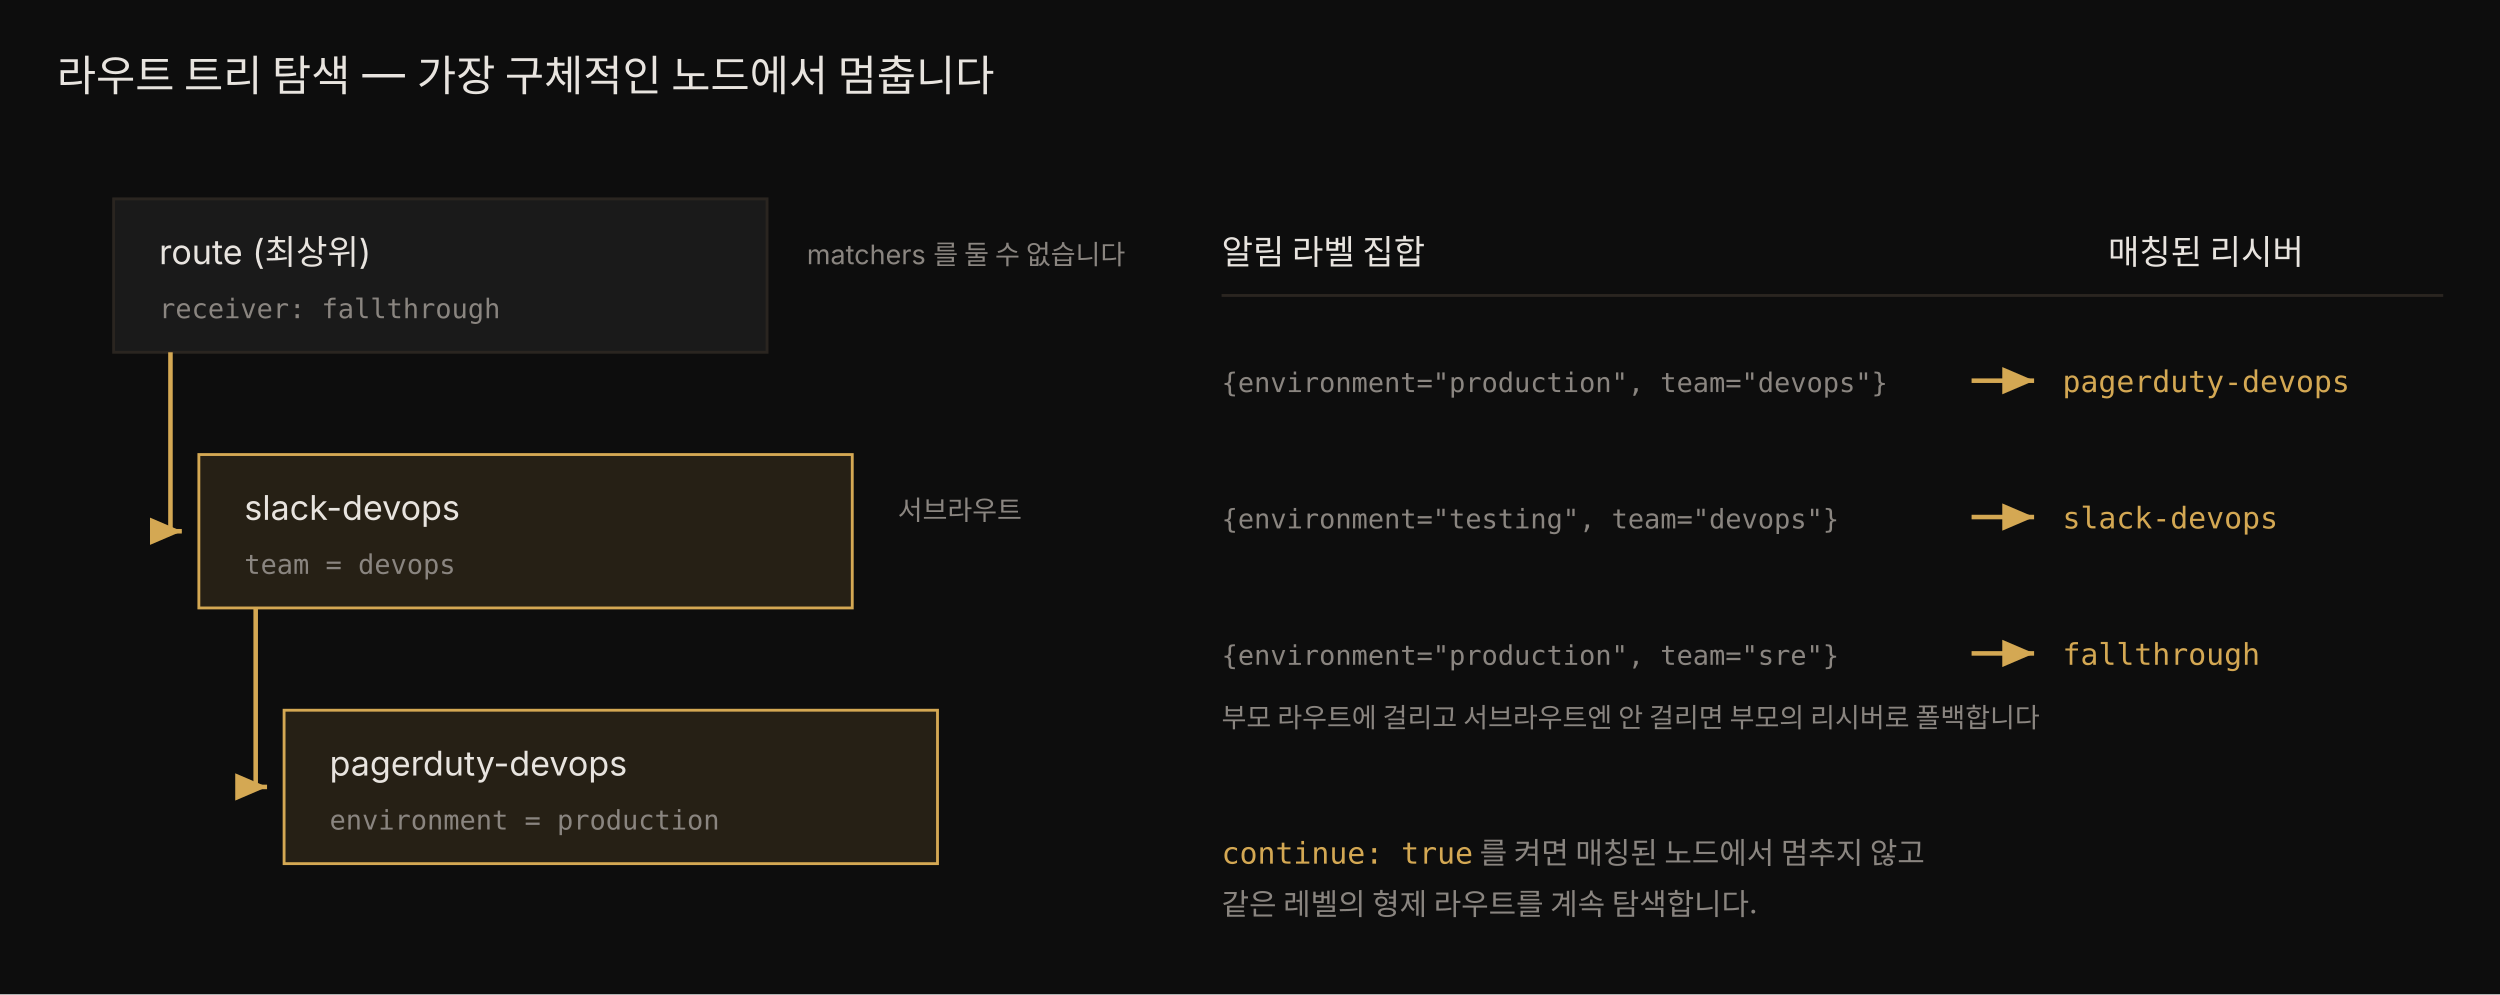
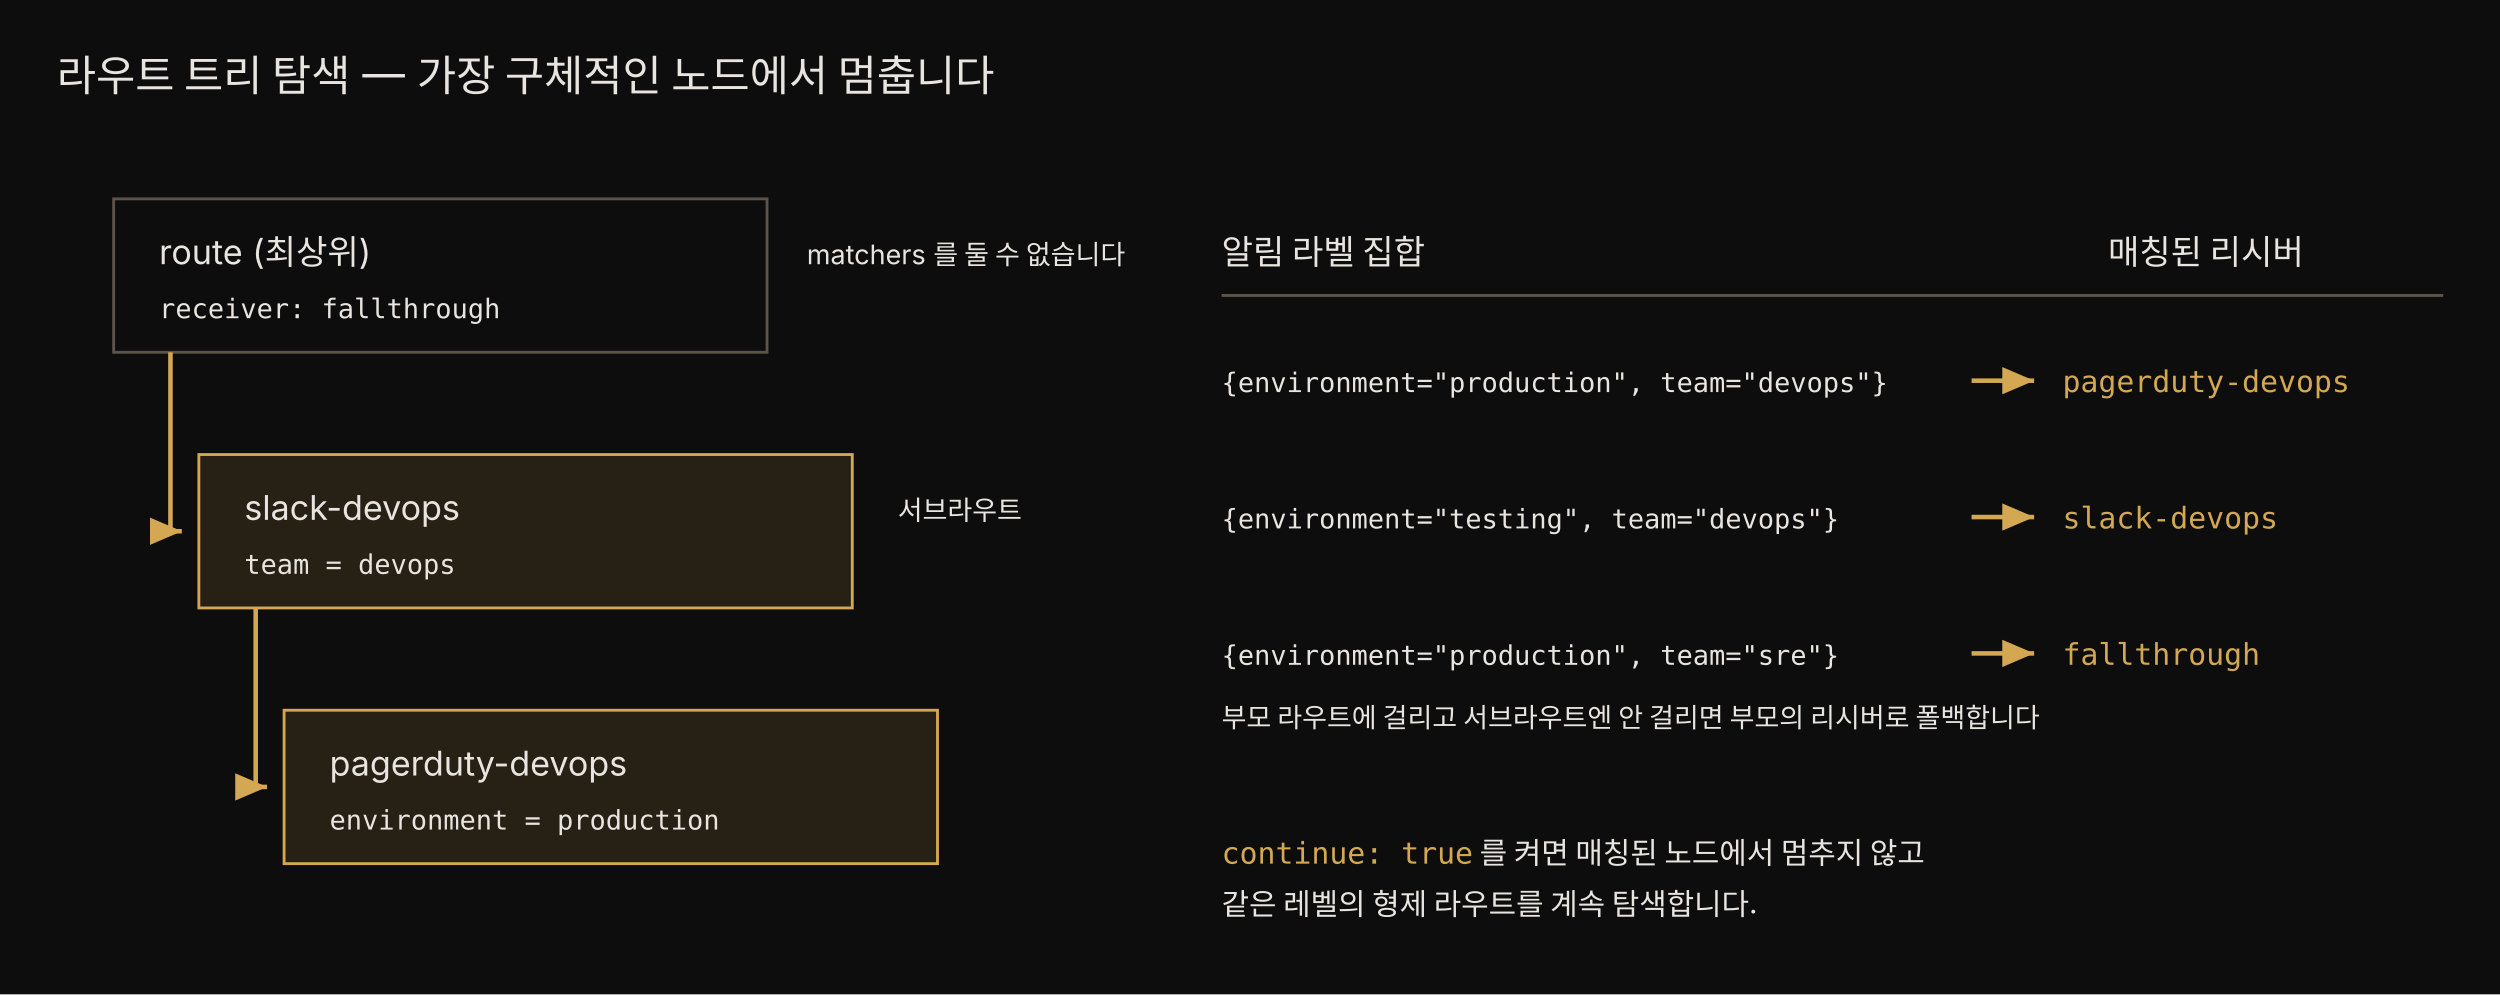
<svg xmlns="http://www.w3.org/2000/svg" viewBox="0 0 880 350" width="100%" role="img" font-family="'Pretendard', -apple-system, 'Noto Sans KR', sans-serif">
  <defs>
    <marker id="a5" markerWidth="9" markerHeight="9" refX="7" refY="3" orient="auto">
      <path d="M0,0 L7,3 L0,6 Z" fill="rgb(212,168,83)" />
    </marker>
  </defs>
  <rect x="0" y="0" width="880" height="350" fill="#0d0d0d" />
  <text x="20" y="32" fill="#e8e4df" font-size="15">라우트 트리 탐색 — 가장 구체적인 노드에서 멈춥니다</text>
-   <rect x="40" y="70" width="230" height="54" fill="rgb(26,26,26)" stroke="rgb(42,37,32)" />
+   <rect x="40" y="70" width="230" height="54" fill="#0d0d0d" stroke="rgb(92,84,74)" />
  <text x="56" y="93" fill="#e8e4df" font-size="12">route (최상위)</text>
-   <text x="56" y="112" fill="rgb(138,133,128)" font-size="9.5" font-family="'JetBrains Mono', monospace">receiver: fallthrough</text>
+   <text x="56" y="112" fill="#e8e4df" font-size="9.5" font-family="'JetBrains Mono', monospace">receiver: fallthrough</text>
  <rect x="70" y="160" width="230" height="54" fill="rgba(212,168,83,0.13)" stroke="rgb(212,168,83)" />
  <text x="86" y="183" fill="#e8e4df" font-size="12">slack-devops</text>
-   <text x="86" y="202" fill="rgb(138,133,128)" font-size="9.5" font-family="'JetBrains Mono', monospace">team = devops</text>
+   <text x="86" y="202" fill="#e8e4df" font-size="9.5" font-family="'JetBrains Mono', monospace">team = devops</text>
  <rect x="100" y="250" width="230" height="54" fill="rgba(212,168,83,0.13)" stroke="rgb(212,168,83)" />
  <text x="116" y="273" fill="#e8e4df" font-size="12">pagerduty-devops</text>
-   <text x="116" y="292" fill="rgb(138,133,128)" font-size="9.5" font-family="'JetBrains Mono', monospace">environment = production</text>
+   <text x="116" y="292" fill="#e8e4df" font-size="9.5" font-family="'JetBrains Mono', monospace">environment = production</text>
  <path d="M60,124 L60,187 L64,187" fill="none" stroke="rgb(212,168,83)" stroke-width="1.6" marker-end="url(#a5)" />
  <path d="M90,214 L90,277 L94,277" fill="none" stroke="rgb(212,168,83)" stroke-width="1.6" marker-end="url(#a5)" />
-   <text x="284" y="93" fill="rgb(138,133,128)" font-size="9.5">matchers 를 둘 수 없습니다</text>
-   <text x="316" y="183" fill="rgb(138,133,128)" font-size="9.5">서브라우트</text>
+   <text x="284" y="93" fill="#e8e4df" font-size="9.5">matchers 를 둘 수 없습니다</text>
+   <text x="316" y="183" fill="#e8e4df" font-size="9.5">서브라우트</text>
  <text x="430" y="93" fill="#e8e4df" font-size="12">알림 라벨 집합</text>
  <text x="742" y="93" fill="#e8e4df" font-size="12">매칭된 리시버</text>
-   <line x1="430" y1="104" x2="860" y2="104" stroke="rgb(42,37,32)" />
-   <text x="430" y="138" fill="rgb(138,133,128)" font-size="9.5" font-family="'JetBrains Mono', monospace">{environment="production", team="devops"}</text>
+   <line x1="430" y1="104" x2="860" y2="104" stroke="rgb(92,84,74)" />
+   <text x="430" y="138" fill="#e8e4df" font-size="9.5" font-family="'JetBrains Mono', monospace">{environment="production", team="devops"}</text>
  <line x1="694" y1="134" x2="716" y2="134" stroke="rgb(212,168,83)" stroke-width="1.6" marker-end="url(#a5)" />
  <text x="726" y="138" fill="rgb(212,168,83)" font-size="10.5" font-family="'JetBrains Mono', monospace">pagerduty-devops</text>
-   <text x="430" y="186" fill="rgb(138,133,128)" font-size="9.5" font-family="'JetBrains Mono', monospace">{environment="testing", team="devops"}</text>
+   <text x="430" y="186" fill="#e8e4df" font-size="9.5" font-family="'JetBrains Mono', monospace">{environment="testing", team="devops"}</text>
  <line x1="694" y1="182" x2="716" y2="182" stroke="rgb(212,168,83)" stroke-width="1.6" marker-end="url(#a5)" />
  <text x="726" y="186" fill="rgb(212,168,83)" font-size="10.5" font-family="'JetBrains Mono', monospace">slack-devops</text>
-   <text x="430" y="234" fill="rgb(138,133,128)" font-size="9.5" font-family="'JetBrains Mono', monospace">{environment="production", team="sre"}</text>
+   <text x="430" y="234" fill="#e8e4df" font-size="9.5" font-family="'JetBrains Mono', monospace">{environment="production", team="sre"}</text>
  <line x1="694" y1="230" x2="716" y2="230" stroke="rgb(212,168,83)" stroke-width="1.6" marker-end="url(#a5)" />
  <text x="726" y="234" fill="rgb(212,168,83)" font-size="10.5" font-family="'JetBrains Mono', monospace">fallthrough</text>
-   <text x="430" y="256" fill="rgb(138,133,128)" font-size="9.5">부모 라우트에 걸리고 서브라우트엔 안 걸리면 부모의 리시버로 폴백합니다</text>
-   <text x="430" y="304" fill="rgb(138,133,128)" font-size="10.5">
+   <text x="430" y="256" fill="#e8e4df" font-size="9.5">부모 라우트에 걸리고 서브라우트엔 안 걸리면 부모의 리시버로 폴백합니다</text>
+   <text x="430" y="304" fill="#e8e4df" font-size="10.5">
    <tspan font-family="'JetBrains Mono', monospace" fill="rgb(212,168,83)">continue: true</tspan> 를 켜면 매칭된 노드에서 멈추지 않고</text>
-   <text x="430" y="322" fill="rgb(138,133,128)" font-size="10.5">같은 레벨의 형제 라우트를 계속 탐색합니다.</text>
+   <text x="430" y="322" fill="#e8e4df" font-size="10.5">같은 레벨의 형제 라우트를 계속 탐색합니다.</text>
</svg>
